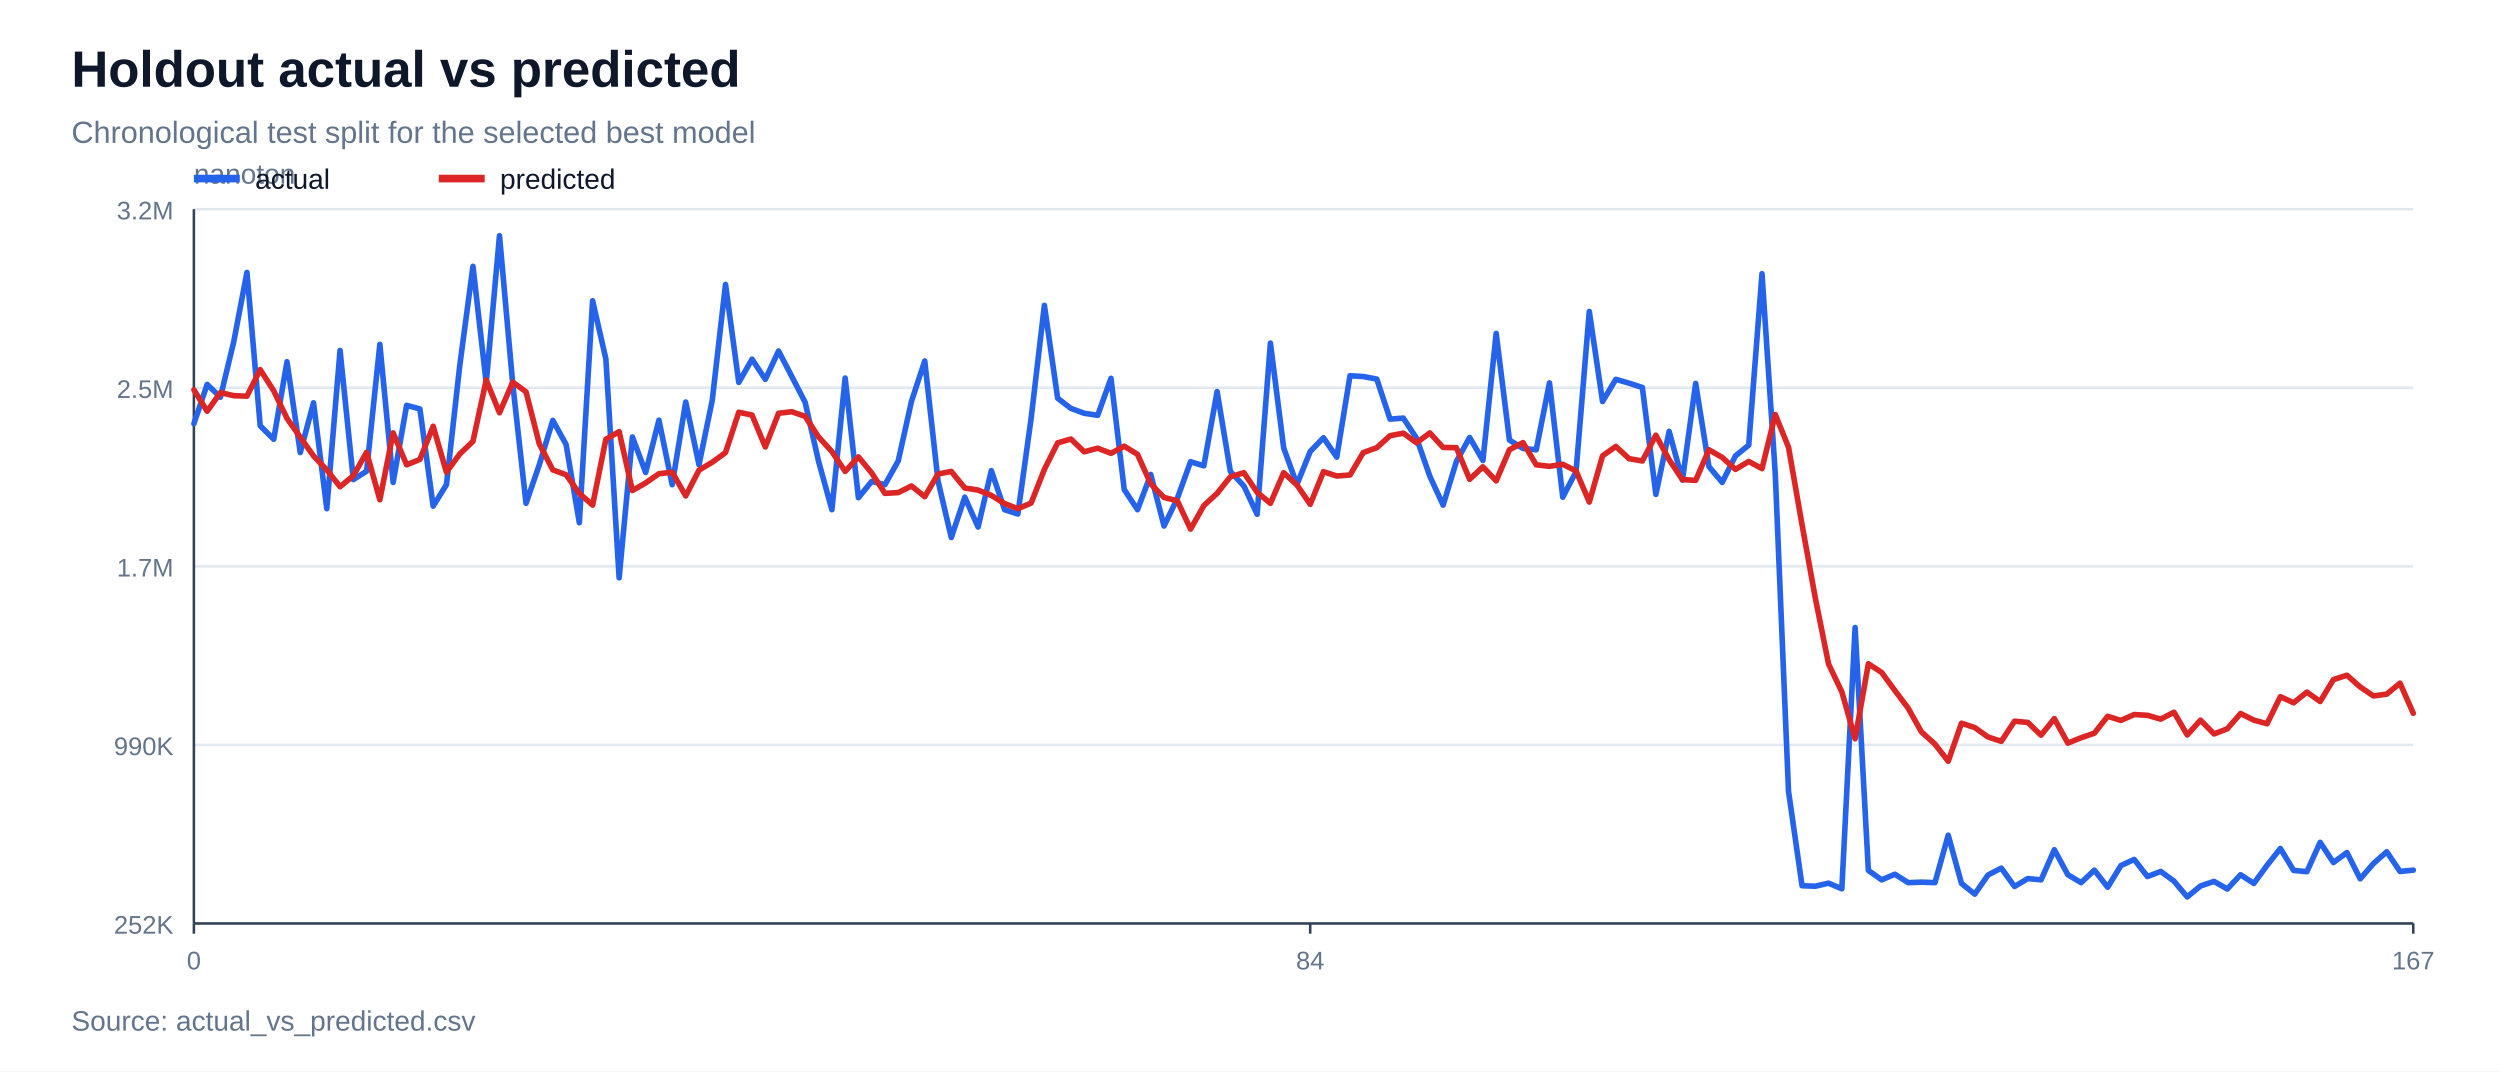
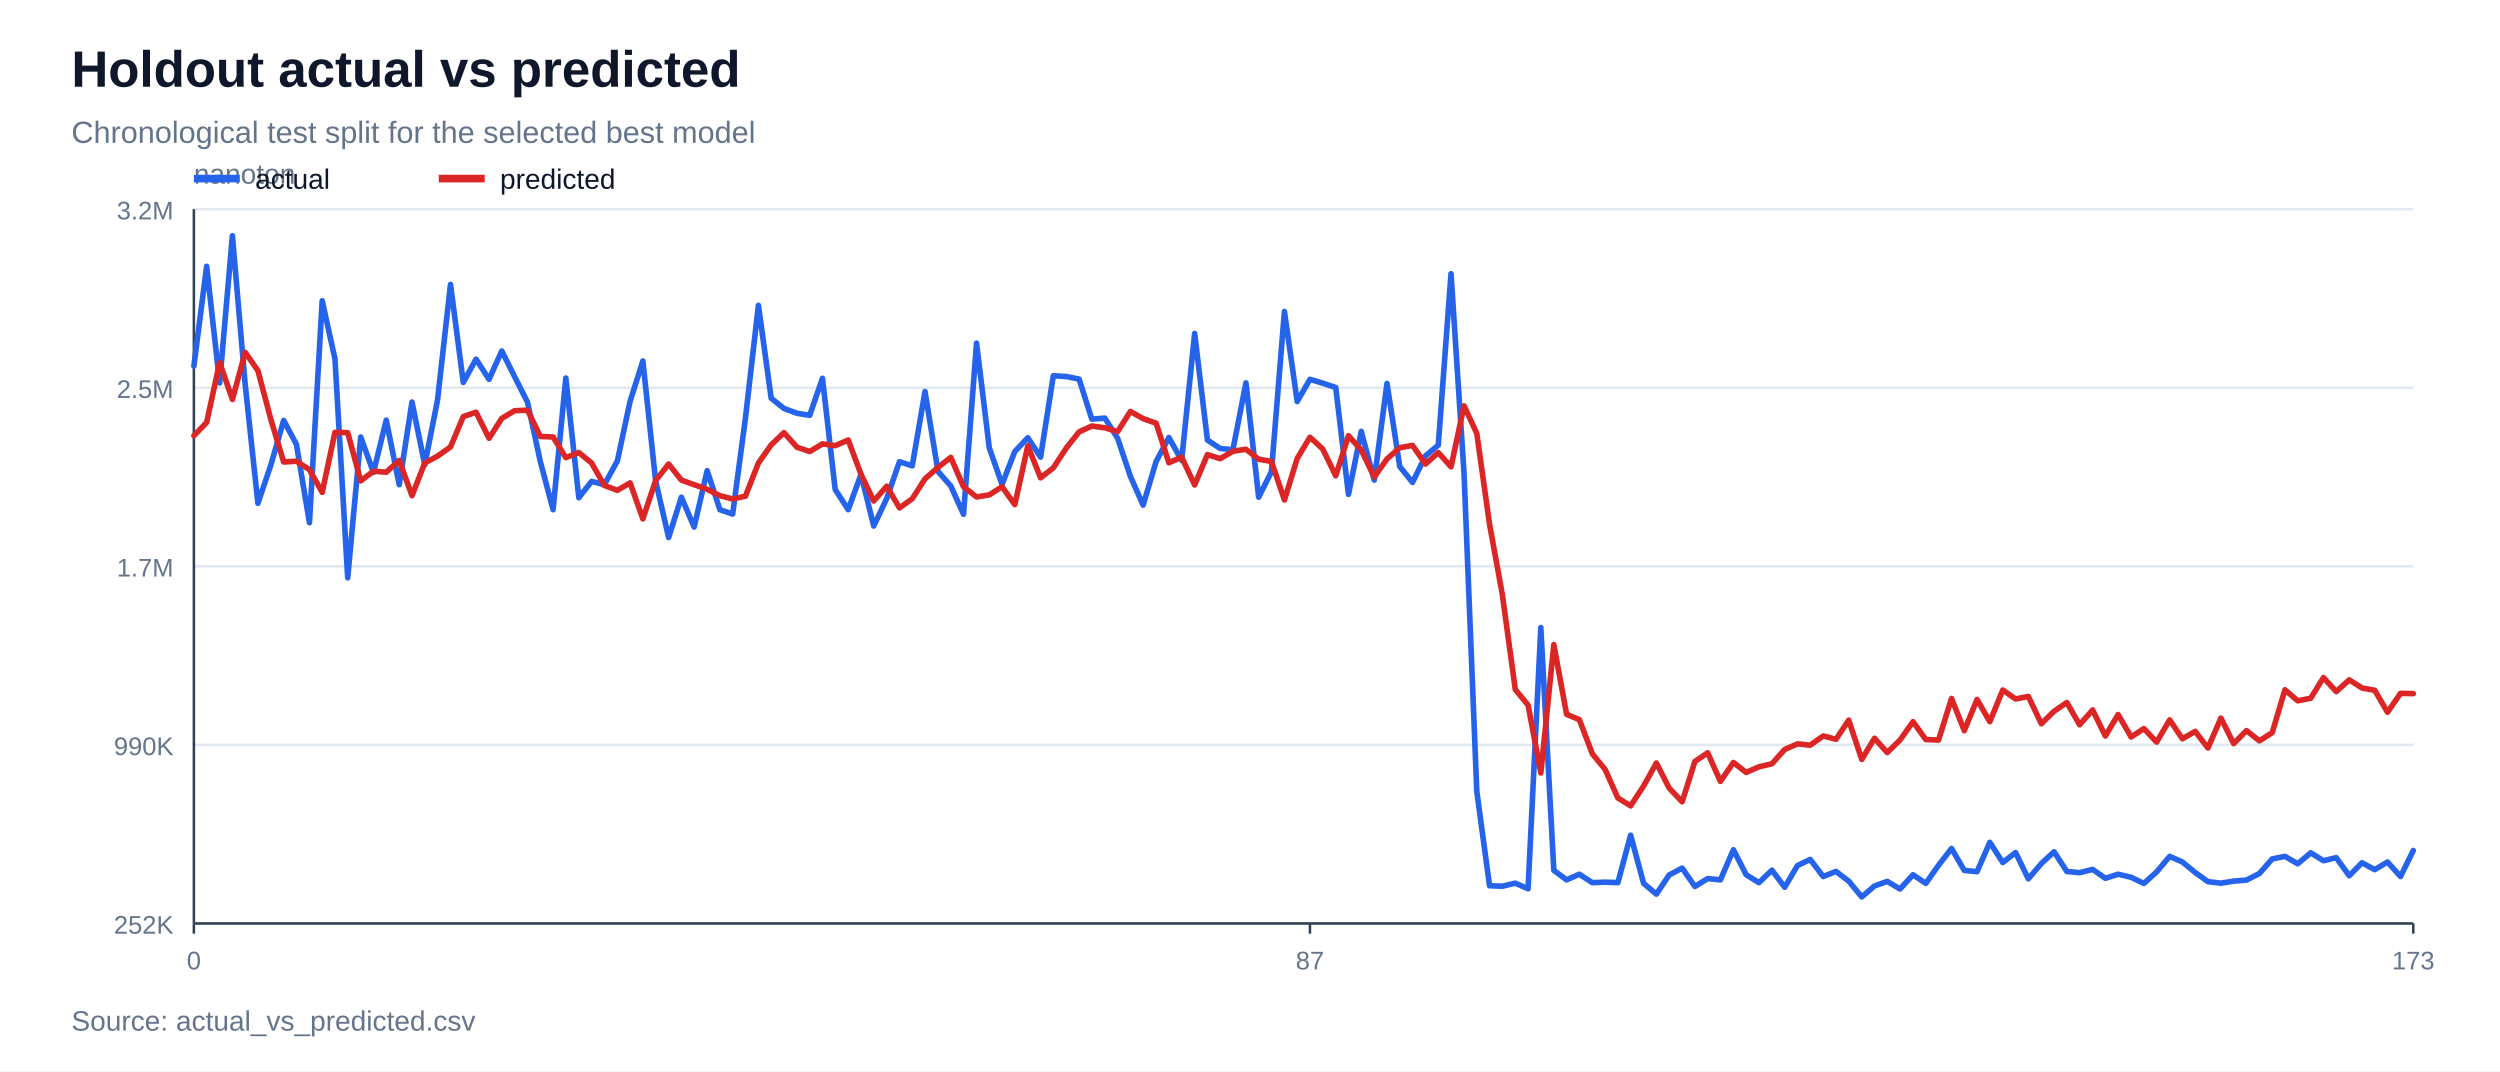
<svg xmlns="http://www.w3.org/2000/svg" width="980" height="420" viewBox="0 0 980 420">
  <rect width="100%" height="100%" fill="#ffffff" />
  <text x="28" y="34" font-family="Arial, sans-serif" font-size="20" font-weight="700" fill="#0f172a">Holdout actual vs predicted</text>
  <text x="28" y="56" font-family="Arial, sans-serif" font-size="12" fill="#64748b">Chronological test split for the selected best model</text>
  <line x1="76" y1="362.0" x2="946" y2="362.0" stroke="#e2e8f0" stroke-width="1" />
  <text x="68" y="366.0" font-family="Arial, sans-serif" font-size="10" text-anchor="end" fill="#64748b">252K</text>
  <line x1="76" y1="292.0" x2="946" y2="292.0" stroke="#e2e8f0" stroke-width="1" />
  <text x="68" y="296.0" font-family="Arial, sans-serif" font-size="10" text-anchor="end" fill="#64748b">990K</text>
  <line x1="76" y1="222.0" x2="946" y2="222.0" stroke="#e2e8f0" stroke-width="1" />
  <text x="68" y="226.0" font-family="Arial, sans-serif" font-size="10" text-anchor="end" fill="#64748b">1.7M</text>
  <line x1="76" y1="152.0" x2="946" y2="152.0" stroke="#e2e8f0" stroke-width="1" />
  <text x="68" y="156.0" font-family="Arial, sans-serif" font-size="10" text-anchor="end" fill="#64748b">2.5M</text>
  <line x1="76" y1="82.0" x2="946" y2="82.0" stroke="#e2e8f0" stroke-width="1" />
  <text x="68" y="86.0" font-family="Arial, sans-serif" font-size="10" text-anchor="end" fill="#64748b">3.2M</text>
  <line x1="76" y1="362" x2="946" y2="362" stroke="#334155" stroke-width="1" />
  <line x1="76" y1="82" x2="76" y2="362" stroke="#334155" stroke-width="1" />
  <text x="76" y="72" font-family="Arial, sans-serif" font-size="11" fill="#64748b">nanoton</text>
  <line x1="76.0" y1="362" x2="76.0" y2="366" stroke="#334155" stroke-width="1" />
  <text x="76.0" y="380" font-family="Arial, sans-serif" font-size="10" text-anchor="middle" fill="#64748b">0</text>
-   <line x1="513.6" y1="362" x2="513.6" y2="366" stroke="#334155" stroke-width="1" />
-   <text x="513.6" y="380" font-family="Arial, sans-serif" font-size="10" text-anchor="middle" fill="#64748b">84</text>
+   <line x1="513.5" y1="362" x2="513.5" y2="366" stroke="#334155" stroke-width="1" />
+   <text x="513.5" y="380" font-family="Arial, sans-serif" font-size="10" text-anchor="middle" fill="#64748b">87</text>
  <line x1="946.0" y1="362" x2="946.0" y2="366" stroke="#334155" stroke-width="1" />
-   <text x="946.0" y="380" font-family="Arial, sans-serif" font-size="10" text-anchor="middle" fill="#64748b">167</text>
-   <polyline points="76.0,166.1 81.2,150.7 86.4,155.7 91.6,134.1 96.8,106.8 102.0,166.9 107.3,172.2 112.5,141.8 117.7,177.4 122.9,157.9 128.1,199.4 133.3,137.4 138.5,188.0 143.7,184.7 148.9,135.0 154.1,189.1 159.4,158.9 164.6,160.3 169.8,198.4 175.0,190.0 180.2,143.5 185.4,104.4 190.6,150.1 195.8,92.4 201.0,150.6 206.2,197.3 211.4,182.2 216.7,164.8 221.9,174.2 227.1,204.9 232.3,117.9 237.5,140.7 242.7,226.5 247.9,171.3 253.1,185.2 258.3,164.7 263.5,190.0 268.8,157.6 274.0,182.2 279.2,156.9 284.4,111.5 289.6,149.9 294.8,140.8 300.0,148.7 305.2,137.6 310.4,147.6 315.6,157.7 320.9,180.9 326.1,199.8 331.3,148.2 336.5,195.1 341.7,188.7 346.9,190.0 352.1,180.7 357.3,157.3 362.5,141.5 367.7,188.5 372.9,210.7 378.2,194.9 383.4,206.6 388.6,184.5 393.8,199.8 399.0,201.5 404.2,164.0 409.4,119.7 414.6,156.1 419.8,160.1 425.0,162.0 430.3,162.8 435.5,148.3 440.7,191.9 445.9,199.8 451.1,186.0 456.3,206.2 461.5,195.4 466.7,181.0 471.9,182.6 477.1,153.5 482.3,184.8 487.6,190.5 492.8,201.6 498.0,134.5 503.2,175.6 508.4,189.9 513.6,177.0 518.8,171.6 524.0,179.2 529.2,147.3 534.4,147.6 539.7,148.6 544.9,164.3 550.1,163.9 555.3,171.8 560.5,186.7 565.7,198.0 570.9,180.9 576.1,171.5 581.3,180.5 586.5,130.7 591.7,172.5 597.0,175.8 602.2,176.3 607.4,150.1 612.6,194.9 617.8,184.9 623.0,122.1 628.2,157.4 633.4,148.7 638.6,150.2 643.8,151.9 649.1,193.8 654.3,169.1 659.5,188.2 664.7,150.3 669.9,182.9 675.1,189.1 680.3,178.7 685.5,174.5 690.7,107.3 695.9,185.6 701.1,310.2 706.4,347.2 711.6,347.4 716.8,346.2 722.0,348.4 727.2,246.0 732.4,341.2 737.6,344.9 742.8,342.7 748.0,346.0 753.2,345.8 758.5,346.0 763.7,327.4 768.9,346.3 774.1,350.5 779.3,343.0 784.5,340.3 789.7,347.5 794.9,344.4 800.1,344.9 805.3,333.1 810.6,342.9 815.8,346.0 821.0,341.1 826.2,347.8 831.4,339.3 836.6,336.9 841.8,343.6 847.0,341.6 852.2,345.4 857.4,351.6 862.6,347.3 867.9,345.5 873.1,348.5 878.3,342.9 883.5,346.3 888.7,339.2 893.9,332.6 899.1,341.2 904.3,341.7 909.5,330.2 914.7,338.1 920.0,334.2 925.2,344.5 930.4,338.5 935.6,333.9 940.8,341.6 946.0,341.1" fill="none" stroke="#2563eb" stroke-width="2.2" stroke-linejoin="round" stroke-linecap="round" />
-   <polyline points="76.0,152.8 81.2,161.2 86.4,153.9 91.6,155.1 96.8,155.3 102.0,144.9 107.3,153.2 112.5,164.0 117.7,171.4 122.9,178.7 128.1,184.2 133.3,190.8 138.5,186.5 143.7,177.3 148.9,195.9 154.1,169.7 159.4,182.2 164.6,180.1 169.8,167.1 175.0,185.1 180.2,178.0 185.4,173.0 190.6,149.0 195.8,161.8 201.0,149.8 206.2,153.6 211.4,174.0 216.7,184.2 221.9,186.1 227.1,193.4 232.3,198.0 237.5,172.2 242.7,169.2 247.9,192.3 253.1,189.3 258.3,185.7 263.5,185.1 268.8,194.4 274.0,184.3 279.2,181.2 284.4,177.4 289.6,161.6 294.8,162.7 300.0,175.2 305.2,162.0 310.4,161.4 315.6,163.2 320.9,171.3 326.1,177.0 331.3,184.8 336.5,179.1 341.7,185.4 346.9,193.4 352.1,193.1 357.3,190.5 362.5,194.7 367.7,185.8 372.9,184.8 378.2,191.3 383.4,192.1 388.6,194.2 393.8,197.4 399.0,199.4 404.2,197.2 409.4,184.0 414.6,173.6 419.8,172.1 425.0,177.1 430.3,175.7 435.5,177.7 440.7,174.9 445.9,178.1 451.1,189.7 456.3,195.0 461.5,196.3 466.7,207.4 471.9,198.2 477.1,193.4 482.3,186.9 487.6,185.3 492.8,193.0 498.0,197.3 503.2,185.3 508.4,190.1 513.6,197.7 518.8,184.9 524.0,186.6 529.2,186.2 534.4,177.4 539.7,175.5 544.9,170.8 550.1,169.8 555.3,173.6 560.5,169.7 565.7,175.4 570.9,175.5 576.1,187.9 581.3,183.0 586.5,188.5 591.7,176.3 597.0,173.5 602.2,182.2 607.4,182.8 612.6,182.0 617.8,184.6 623.0,196.8 628.2,178.7 633.4,175.0 638.6,179.8 643.8,180.7 649.1,170.6 654.3,180.2 659.5,188.0 664.7,188.3 669.9,176.3 675.1,179.3 680.3,184.0 685.5,180.9 690.7,183.7 695.9,162.5 701.1,175.3 706.4,205.7 711.6,234.4 716.8,260.3 722.0,271.2 727.2,289.6 732.4,260.2 737.6,263.6 742.8,270.7 748.0,277.6 753.2,286.9 758.5,291.7 763.7,298.4 768.9,283.5 774.1,285.2 779.3,288.9 784.5,290.6 789.7,282.7 794.9,283.2 800.1,288.2 805.3,281.7 810.6,291.3 815.8,289.2 821.0,287.4 826.2,280.8 831.4,282.4 836.6,280.1 841.8,280.4 847.0,281.9 852.2,279.2 857.4,288.1 862.6,282.3 867.9,287.7 873.1,285.7 878.3,279.7 883.5,282.3 888.7,283.7 893.9,273.1 899.1,275.5 904.3,271.3 909.5,275.0 914.7,266.4 920.0,264.7 925.2,269.3 930.4,272.8 935.6,272.1 940.8,267.8 946.0,279.6" fill="none" stroke="#dc2626" stroke-width="2.2" stroke-linejoin="round" stroke-linecap="round" />
+   <text x="946.0" y="380" font-family="Arial, sans-serif" font-size="10" text-anchor="middle" fill="#64748b">173</text>
+   <polyline points="76.0,143.5 81.0,104.4 86.1,150.1 91.1,92.4 96.1,150.6 101.1,197.3 106.2,182.2 111.2,164.8 116.2,174.2 121.3,204.9 126.3,117.9 131.3,140.7 136.3,226.5 141.4,171.3 146.4,185.2 151.4,164.7 156.5,190.0 161.5,157.6 166.5,182.2 171.5,156.9 176.6,111.5 181.6,149.9 186.6,140.8 191.7,148.7 196.7,137.6 201.7,147.6 206.8,157.7 211.8,180.9 216.8,199.8 221.8,148.2 226.9,195.1 231.9,188.7 236.9,190.0 242.0,180.7 247.0,157.3 252.0,141.5 257.0,188.5 262.1,210.7 267.1,194.9 272.1,206.6 277.2,184.5 282.2,199.8 287.2,201.5 292.2,164.0 297.3,119.7 302.3,156.1 307.3,160.1 312.4,162.0 317.4,162.8 322.4,148.3 327.4,191.9 332.5,199.8 337.5,186.0 342.5,206.2 347.6,195.4 352.6,181.0 357.6,182.6 362.6,153.5 367.7,184.8 372.7,190.5 377.7,201.6 382.8,134.5 387.8,175.6 392.8,189.9 397.8,177.0 402.9,171.6 407.9,179.2 412.9,147.3 418.0,147.6 423.0,148.6 428.0,164.3 433.1,163.9 438.1,171.8 443.1,186.7 448.1,198.0 453.2,180.9 458.2,171.5 463.2,180.5 468.3,130.7 473.3,172.5 478.3,175.8 483.3,176.3 488.4,150.1 493.4,194.9 498.4,184.9 503.5,122.1 508.5,157.4 513.5,148.7 518.5,150.2 523.6,151.9 528.6,193.8 533.6,169.1 538.7,188.2 543.7,150.3 548.7,182.9 553.7,189.1 558.8,178.7 563.8,174.5 568.8,107.3 573.9,185.6 578.9,310.2 583.9,347.2 588.9,347.4 594.0,346.2 599.0,348.4 604.0,246.0 609.1,341.2 614.1,344.9 619.1,342.7 624.2,346.0 629.2,345.8 634.2,346.0 639.2,327.4 644.3,346.3 649.3,350.5 654.3,343.0 659.4,340.3 664.4,347.5 669.4,344.4 674.4,344.9 679.5,333.1 684.5,342.9 689.5,346.0 694.6,341.1 699.6,347.8 704.6,339.3 709.6,336.9 714.7,343.6 719.7,341.6 724.7,345.4 729.8,351.6 734.8,347.3 739.8,345.5 744.8,348.5 749.9,342.9 754.9,346.3 759.9,339.2 765.0,332.6 770.0,341.2 775.0,341.7 780.0,330.2 785.1,338.1 790.1,334.2 795.1,344.5 800.2,338.5 805.2,333.9 810.2,341.6 815.2,342.1 820.3,340.8 825.3,344.3 830.3,342.7 835.4,343.9 840.4,346.3 845.4,341.8 850.5,335.7 855.5,337.9 860.5,342.0 865.5,345.6 870.6,346.2 875.6,345.4 880.6,345.0 885.7,342.4 890.7,336.7 895.7,335.7 900.7,338.6 905.8,334.3 910.8,337.4 915.8,336.2 920.9,343.3 925.9,338.2 930.9,340.9 935.9,337.9 941.0,343.6 946.0,333.4" fill="none" stroke="#2563eb" stroke-width="2.2" stroke-linejoin="round" stroke-linecap="round" />
+   <polyline points="76.0,170.8 81.0,165.6 86.1,142.1 91.1,156.6 96.1,138.1 101.1,145.3 106.2,164.5 111.2,181.1 116.2,180.8 121.3,184.1 126.3,193.0 131.3,169.5 136.3,169.6 141.4,188.5 146.4,184.7 151.4,185.1 156.5,180.5 161.5,194.3 166.5,181.5 171.5,178.8 176.6,175.2 181.6,163.3 186.6,161.6 191.7,171.8 196.7,164.0 201.7,161.0 206.8,160.8 211.8,171.1 216.8,171.3 221.8,179.4 226.9,177.4 231.9,181.5 236.9,190.3 242.0,192.2 247.0,189.3 252.0,203.4 257.0,188.4 262.1,181.9 267.1,188.2 272.1,190.0 277.2,191.8 282.2,194.3 287.2,195.6 292.2,194.5 297.3,181.5 302.3,174.4 307.3,169.6 312.4,175.3 317.4,177.0 322.4,174.0 327.4,174.7 332.5,172.5 337.5,185.9 342.5,196.4 347.6,190.6 352.6,199.1 357.6,195.5 362.6,187.7 367.7,183.2 372.7,179.3 377.7,190.8 382.8,194.8 387.8,194.0 392.8,190.8 397.8,197.8 402.9,174.8 407.9,187.3 412.9,183.4 418.0,175.6 423.0,169.3 428.0,167.0 433.1,167.7 438.1,169.2 443.1,161.3 448.1,164.1 453.2,165.9 458.2,181.4 463.2,179.2 468.3,190.1 473.3,178.2 478.3,179.8 483.3,176.9 488.4,176.1 493.4,180.0 498.4,180.9 503.5,196.0 508.5,179.7 513.5,171.4 518.5,176.0 523.6,186.5 528.6,170.8 533.6,176.4 538.7,187.0 543.7,179.9 548.7,175.5 553.7,174.6 558.8,181.9 563.8,177.4 568.8,183.0 573.9,159.1 578.9,169.9 583.9,205.5 588.9,233.0 594.0,270.3 599.0,276.4 604.0,303.0 609.1,252.7 614.1,280.0 619.1,282.1 624.2,295.5 629.2,301.6 634.2,312.8 639.2,315.9 644.3,308.1 649.3,299.1 654.3,308.9 659.4,314.3 664.4,298.5 669.4,295.1 674.4,306.3 679.5,298.9 684.5,302.8 689.5,300.6 694.6,299.4 699.6,293.8 704.6,291.6 709.6,292.1 714.7,288.5 719.7,289.8 724.7,282.3 729.8,297.7 734.8,289.4 739.8,295.0 744.8,290.1 749.9,282.9 754.9,289.9 759.9,290.1 765.0,273.8 770.0,286.4 775.0,274.2 780.0,282.9 785.1,270.5 790.1,274.0 795.1,273.0 800.2,283.7 805.2,278.8 810.2,275.4 815.2,284.1 820.3,278.3 825.3,288.5 830.3,280.1 835.4,288.9 840.4,285.6 845.4,290.9 850.5,282.2 855.5,289.6 860.5,286.7 865.5,293.2 870.6,281.5 875.6,291.5 880.6,286.4 885.7,290.4 890.7,287.2 895.7,270.4 900.7,274.7 905.8,273.7 910.8,265.6 915.8,271.1 920.9,266.5 925.9,269.7 930.9,270.6 935.9,279.2 941.0,271.8 946.0,271.9" fill="none" stroke="#dc2626" stroke-width="2.2" stroke-linejoin="round" stroke-linecap="round" />
  <line x1="76" y1="70" x2="94" y2="70" stroke="#2563eb" stroke-width="3" />
  <text x="100" y="74" font-family="Arial, sans-serif" font-size="11" fill="#0f172a">actual</text>
  <line x1="172" y1="70" x2="190" y2="70" stroke="#dc2626" stroke-width="3" />
  <text x="196" y="74" font-family="Arial, sans-serif" font-size="11" fill="#0f172a">predicted</text>
  <text x="28" y="404" font-family="Arial, sans-serif" font-size="11" fill="#64748b">Source: actual_vs_predicted.csv</text>
</svg>
